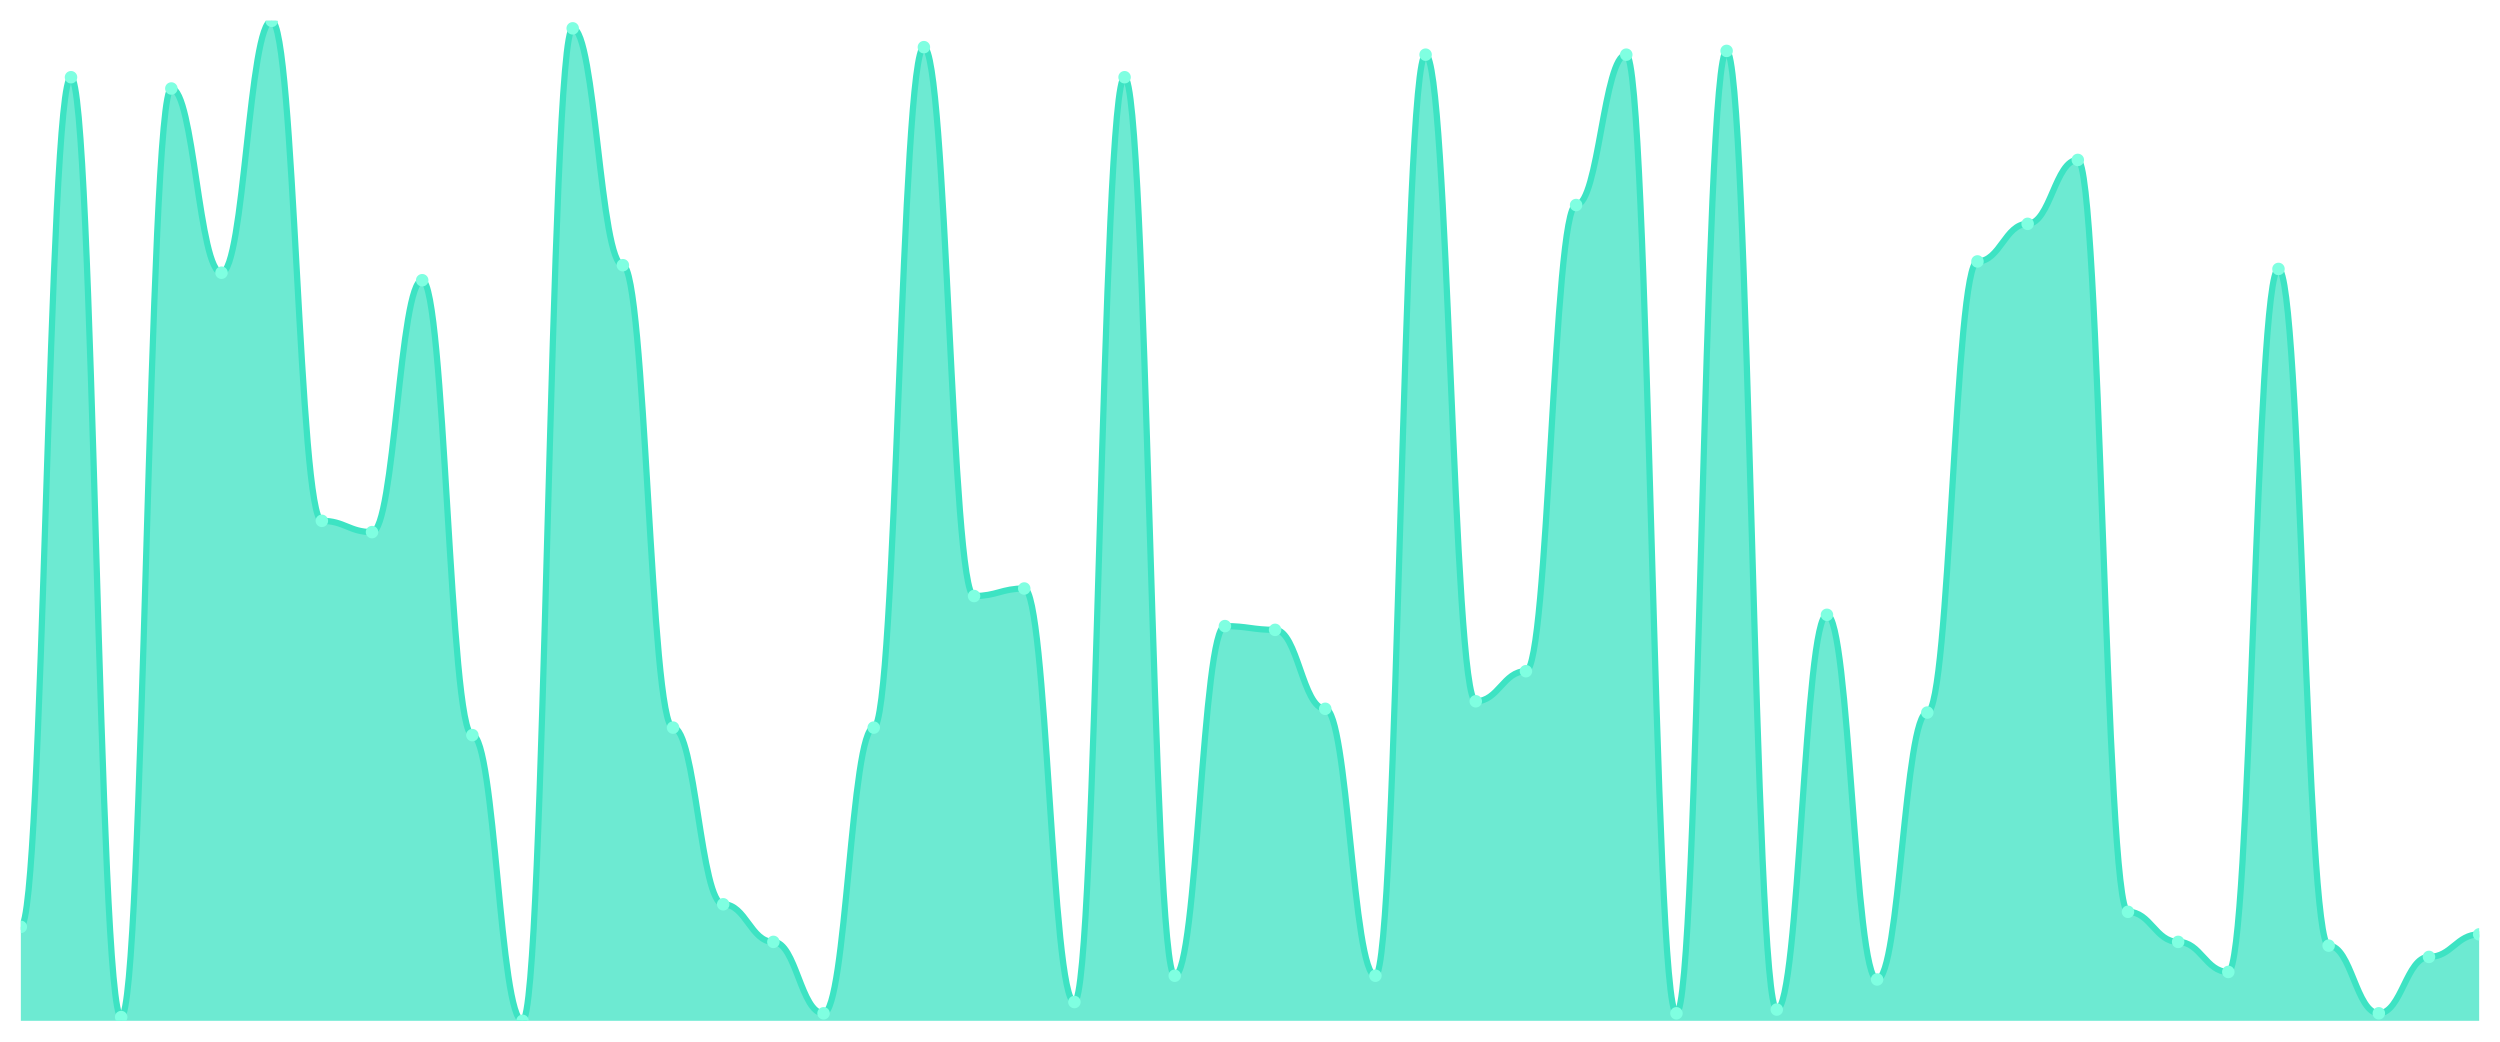
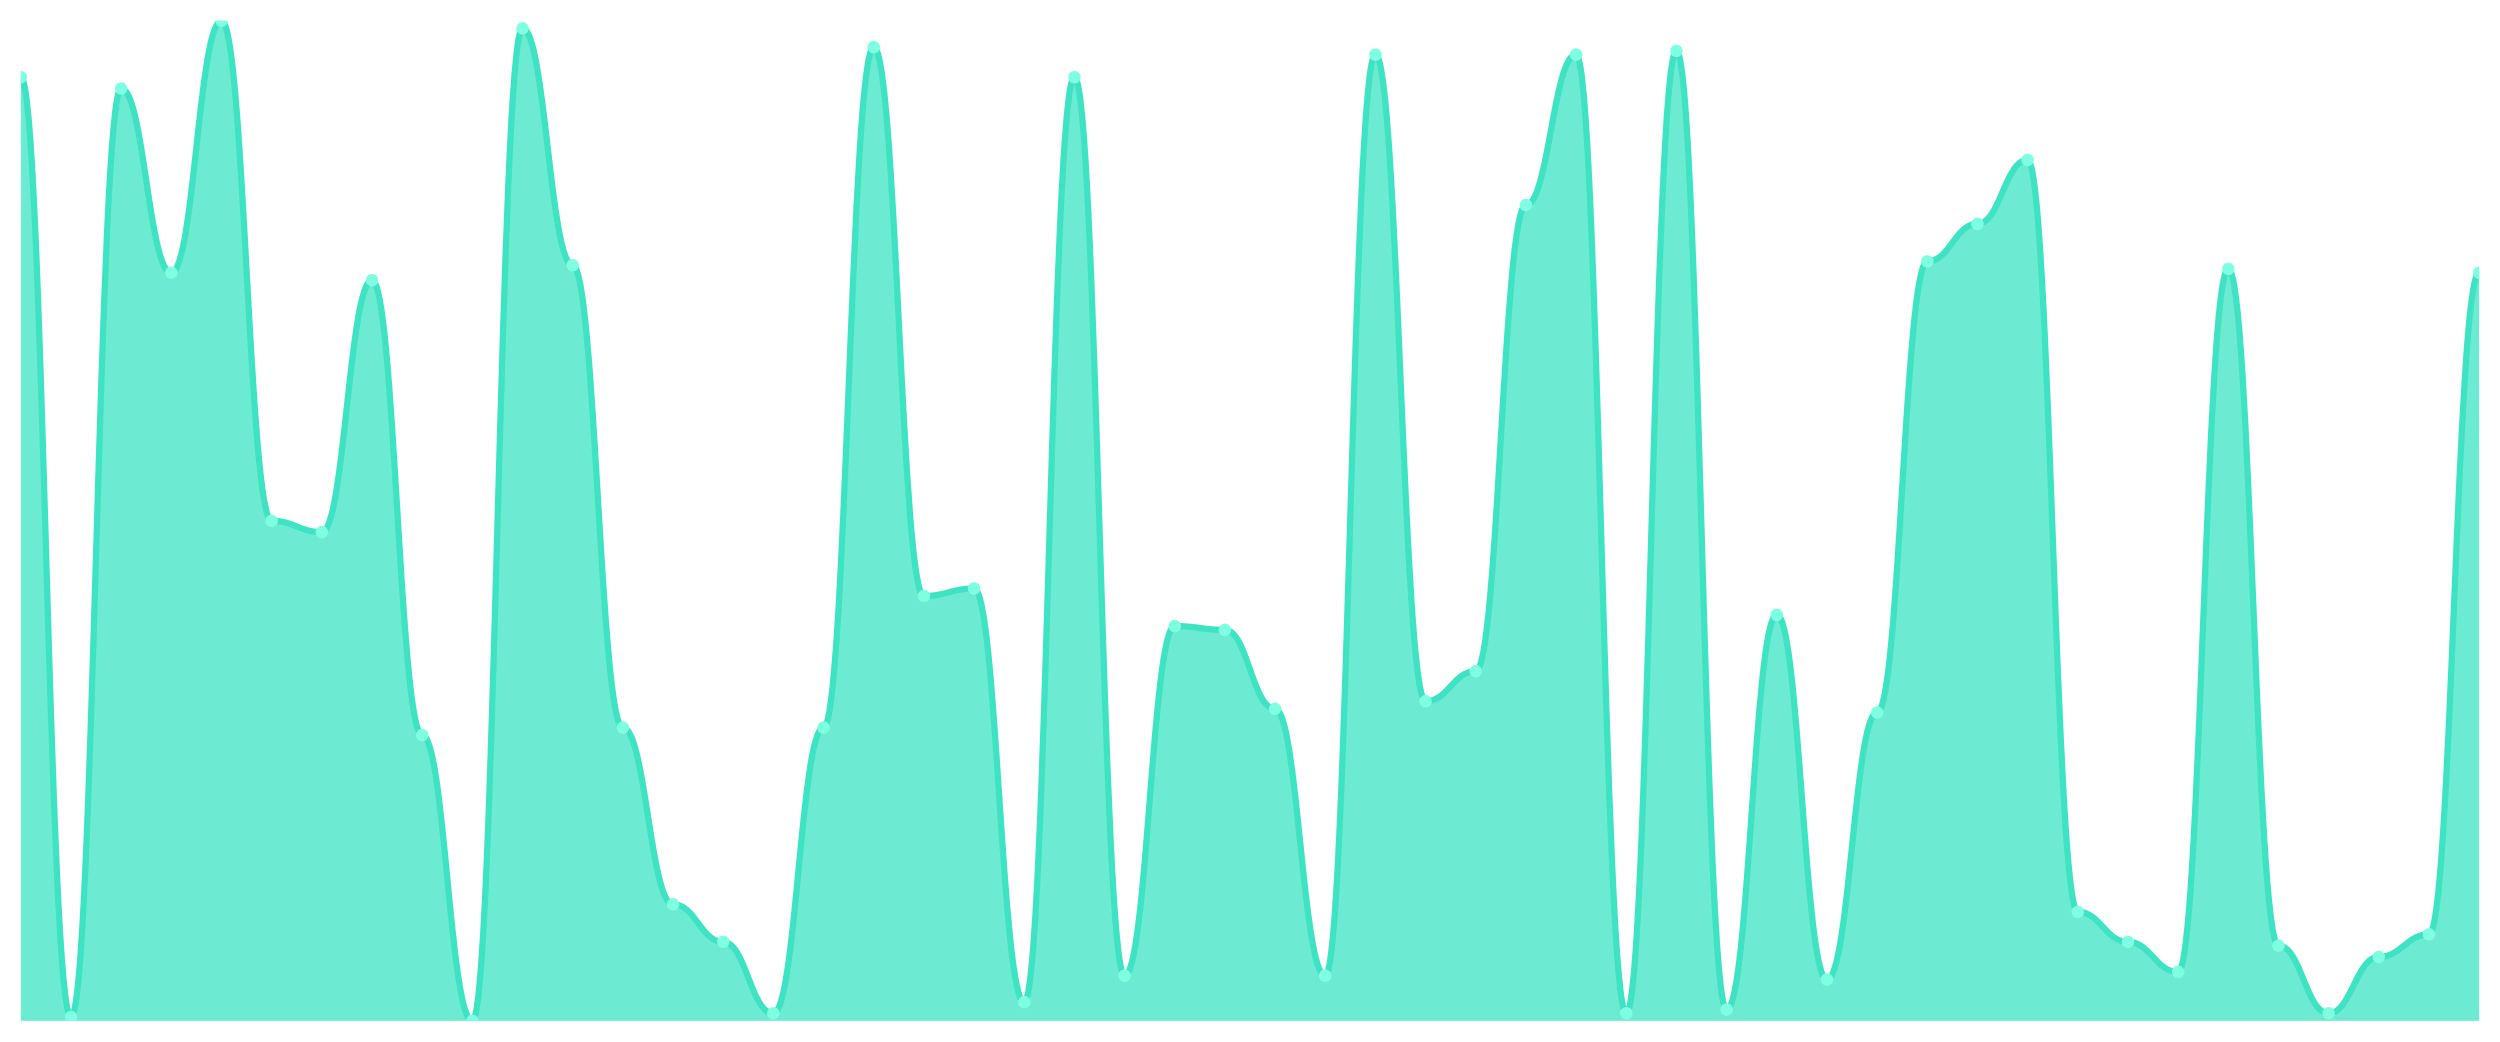
<svg xmlns="http://www.w3.org/2000/svg" viewBox="0 0 1200 500" width="1200" height="500">
  <defs>
    <clipPath id="c">
      <rect x="10" y="10" width="1180" height="480" />
    </clipPath>
  </defs>
  <rect width="1200" height="500" fill="none" />
  <g clip-path="url(#c)">
-     <path d="M 10,490 L 10,444.887 C 20.837,444.887 23.245,37.068 34.082,37.068 C 44.918,37.068 47.327,488.195 58.163,488.195 C 69,488.195 71.408,42.481 82.245,42.481 C 93.082,42.481 95.49,130.902 106.327,130.902 C 117.163,130.902 119.571,10 130.408,10 C 141.245,10 143.653,250 154.49,250 C 165.327,250 167.735,255.414 178.571,255.414 C 189.408,255.414 191.816,134.511 202.653,134.511 C 213.49,134.511 215.898,352.857 226.735,352.857 C 237.571,352.857 239.98,490 250.816,490 C 261.653,490 264.061,13.609 274.898,13.609 C 285.735,13.609 288.143,127.293 298.98,127.293 C 309.816,127.293 312.224,349.248 323.061,349.248 C 333.898,349.248 336.306,434.06 347.143,434.06 C 357.98,434.06 360.388,452.105 371.224,452.105 C 382.061,452.105 384.469,486.391 395.306,486.391 C 406.143,486.391 408.551,349.248 419.388,349.248 C 430.224,349.248 432.633,22.632 443.469,22.632 C 454.306,22.632 456.714,286.09 467.551,286.09 C 478.388,286.09 480.796,282.481 491.633,282.481 C 502.469,282.481 504.878,480.977 515.714,480.977 C 526.551,480.977 528.959,37.068 539.796,37.068 C 550.633,37.068 553.041,468.346 563.878,468.346 C 574.714,468.346 577.122,300.526 587.959,300.526 C 598.796,300.526 601.204,302.331 612.041,302.331 C 622.878,302.331 625.286,340.226 636.122,340.226 C 646.959,340.226 649.367,468.346 660.204,468.346 C 671.041,468.346 673.449,26.241 684.286,26.241 C 695.122,26.241 697.531,336.617 708.367,336.617 C 719.204,336.617 721.612,322.18 732.449,322.18 C 743.286,322.18 745.694,98.421 756.531,98.421 C 767.367,98.421 769.776,26.241 780.612,26.241 C 791.449,26.241 793.857,486.391 804.694,486.391 C 815.531,486.391 817.939,24.436 828.776,24.436 C 839.612,24.436 842.02,484.586 852.857,484.586 C 863.694,484.586 866.102,295.113 876.939,295.113 C 887.776,295.113 890.184,470.15 901.02,470.15 C 911.857,470.15 914.265,342.03 925.102,342.03 C 935.939,342.03 938.347,125.489 949.184,125.489 C 960.02,125.489 962.429,107.444 973.265,107.444 C 984.102,107.444 986.51,76.767 997.347,76.767 C 1008.184,76.767 1010.592,437.669 1021.429,437.669 C 1032.265,437.669 1034.673,452.105 1045.51,452.105 C 1056.347,452.105 1058.755,466.541 1069.592,466.541 C 1080.429,466.541 1082.837,129.098 1093.673,129.098 C 1104.51,129.098 1106.918,453.91 1117.755,453.91 C 1128.592,453.91 1131,486.391 1141.837,486.391 C 1152.673,486.391 1155.082,459.323 1165.918,459.323 C 1176.755,459.323 1179.163,448.496 1190,448.496 L 1190,490 Z" fill="rgba(61,227,195,0.75)" />
-     <path d="M 10,444.887 C 20.837,444.887 23.245,37.068 34.082,37.068 C 44.918,37.068 47.327,488.195 58.163,488.195 C 69,488.195 71.408,42.481 82.245,42.481 C 93.082,42.481 95.49,130.902 106.327,130.902 C 117.163,130.902 119.571,10 130.408,10 C 141.245,10 143.653,250 154.49,250 C 165.327,250 167.735,255.414 178.571,255.414 C 189.408,255.414 191.816,134.511 202.653,134.511 C 213.49,134.511 215.898,352.857 226.735,352.857 C 237.571,352.857 239.98,490 250.816,490 C 261.653,490 264.061,13.609 274.898,13.609 C 285.735,13.609 288.143,127.293 298.98,127.293 C 309.816,127.293 312.224,349.248 323.061,349.248 C 333.898,349.248 336.306,434.06 347.143,434.06 C 357.98,434.06 360.388,452.105 371.224,452.105 C 382.061,452.105 384.469,486.391 395.306,486.391 C 406.143,486.391 408.551,349.248 419.388,349.248 C 430.224,349.248 432.633,22.632 443.469,22.632 C 454.306,22.632 456.714,286.09 467.551,286.09 C 478.388,286.09 480.796,282.481 491.633,282.481 C 502.469,282.481 504.878,480.977 515.714,480.977 C 526.551,480.977 528.959,37.068 539.796,37.068 C 550.633,37.068 553.041,468.346 563.878,468.346 C 574.714,468.346 577.122,300.526 587.959,300.526 C 598.796,300.526 601.204,302.331 612.041,302.331 C 622.878,302.331 625.286,340.226 636.122,340.226 C 646.959,340.226 649.367,468.346 660.204,468.346 C 671.041,468.346 673.449,26.241 684.286,26.241 C 695.122,26.241 697.531,336.617 708.367,336.617 C 719.204,336.617 721.612,322.18 732.449,322.18 C 743.286,322.18 745.694,98.421 756.531,98.421 C 767.367,98.421 769.776,26.241 780.612,26.241 C 791.449,26.241 793.857,486.391 804.694,486.391 C 815.531,486.391 817.939,24.436 828.776,24.436 C 839.612,24.436 842.02,484.586 852.857,484.586 C 863.694,484.586 866.102,295.113 876.939,295.113 C 887.776,295.113 890.184,470.15 901.02,470.15 C 911.857,470.15 914.265,342.03 925.102,342.03 C 935.939,342.03 938.347,125.489 949.184,125.489 C 960.02,125.489 962.429,107.444 973.265,107.444 C 984.102,107.444 986.51,76.767 997.347,76.767 C 1008.184,76.767 1010.592,437.669 1021.429,437.669 C 1032.265,437.669 1034.673,452.105 1045.51,452.105 C 1056.347,452.105 1058.755,466.541 1069.592,466.541 C 1080.429,466.541 1082.837,129.098 1093.673,129.098 C 1104.51,129.098 1106.918,453.91 1117.755,453.91 C 1128.592,453.91 1131,486.391 1141.837,486.391 C 1152.673,486.391 1155.082,459.323 1165.918,459.323 C 1176.755,459.323 1179.163,448.496 1190,448.496" fill="none" stroke="#3de3c3" stroke-width="3" stroke-linecap="round" stroke-linejoin="round" />
-     <circle cx="10" cy="444.887" r="3" fill="#7fffe1" />
-     <circle cx="34.082" cy="37.068" r="3" fill="#7fffe1" />
-     <circle cx="58.163" cy="488.195" r="3" fill="#7fffe1" />
-     <circle cx="82.245" cy="42.481" r="3" fill="#7fffe1" />
-     <circle cx="106.327" cy="130.902" r="3" fill="#7fffe1" />
-     <circle cx="130.408" cy="10" r="3" fill="#7fffe1" />
-     <circle cx="154.49" cy="250" r="3" fill="#7fffe1" />
-     <circle cx="178.571" cy="255.414" r="3" fill="#7fffe1" />
-     <circle cx="202.653" cy="134.511" r="3" fill="#7fffe1" />
-     <circle cx="226.735" cy="352.857" r="3" fill="#7fffe1" />
-     <circle cx="250.816" cy="490" r="3" fill="#7fffe1" />
-     <circle cx="274.898" cy="13.609" r="3" fill="#7fffe1" />
-     <circle cx="298.98" cy="127.293" r="3" fill="#7fffe1" />
-     <circle cx="323.061" cy="349.248" r="3" fill="#7fffe1" />
-     <circle cx="347.143" cy="434.06" r="3" fill="#7fffe1" />
-     <circle cx="371.224" cy="452.105" r="3" fill="#7fffe1" />
-     <circle cx="395.306" cy="486.391" r="3" fill="#7fffe1" />
-     <circle cx="419.388" cy="349.248" r="3" fill="#7fffe1" />
-     <circle cx="443.469" cy="22.632" r="3" fill="#7fffe1" />
-     <circle cx="467.551" cy="286.09" r="3" fill="#7fffe1" />
-     <circle cx="491.633" cy="282.481" r="3" fill="#7fffe1" />
-     <circle cx="515.714" cy="480.977" r="3" fill="#7fffe1" />
-     <circle cx="539.796" cy="37.068" r="3" fill="#7fffe1" />
-     <circle cx="563.878" cy="468.346" r="3" fill="#7fffe1" />
-     <circle cx="587.959" cy="300.526" r="3" fill="#7fffe1" />
-     <circle cx="612.041" cy="302.331" r="3" fill="#7fffe1" />
-     <circle cx="636.122" cy="340.226" r="3" fill="#7fffe1" />
-     <circle cx="660.204" cy="468.346" r="3" fill="#7fffe1" />
-     <circle cx="684.286" cy="26.241" r="3" fill="#7fffe1" />
-     <circle cx="708.367" cy="336.617" r="3" fill="#7fffe1" />
-     <circle cx="732.449" cy="322.18" r="3" fill="#7fffe1" />
-     <circle cx="756.531" cy="98.421" r="3" fill="#7fffe1" />
-     <circle cx="780.612" cy="26.241" r="3" fill="#7fffe1" />
-     <circle cx="804.694" cy="486.391" r="3" fill="#7fffe1" />
-     <circle cx="828.776" cy="24.436" r="3" fill="#7fffe1" />
-     <circle cx="852.857" cy="484.586" r="3" fill="#7fffe1" />
-     <circle cx="876.939" cy="295.113" r="3" fill="#7fffe1" />
-     <circle cx="901.02" cy="470.15" r="3" fill="#7fffe1" />
-     <circle cx="925.102" cy="342.03" r="3" fill="#7fffe1" />
-     <circle cx="949.184" cy="125.489" r="3" fill="#7fffe1" />
-     <circle cx="973.265" cy="107.444" r="3" fill="#7fffe1" />
-     <circle cx="997.347" cy="76.767" r="3" fill="#7fffe1" />
-     <circle cx="1021.429" cy="437.669" r="3" fill="#7fffe1" />
-     <circle cx="1045.51" cy="452.105" r="3" fill="#7fffe1" />
-     <circle cx="1069.592" cy="466.541" r="3" fill="#7fffe1" />
-     <circle cx="1093.673" cy="129.098" r="3" fill="#7fffe1" />
-     <circle cx="1117.755" cy="453.91" r="3" fill="#7fffe1" />
-     <circle cx="1141.837" cy="486.391" r="3" fill="#7fffe1" />
-     <circle cx="1165.918" cy="459.323" r="3" fill="#7fffe1" />
-     <circle cx="1190" cy="448.496" r="3" fill="#7fffe1" />
+     <path d="M 10,490 L 10,37.068 C 20.837,37.068 23.245,488.195 34.082,488.195 C 44.918,488.195 47.327,42.481 58.163,42.481 C 69,42.481 71.408,130.902 82.245,130.902 C 93.082,130.902 95.49,10 106.327,10 C 117.163,10 119.571,250 130.408,250 C 141.245,250 143.653,255.414 154.49,255.414 C 165.327,255.414 167.735,134.511 178.571,134.511 C 189.408,134.511 191.816,352.857 202.653,352.857 C 213.49,352.857 215.898,490 226.735,490 C 237.571,490 239.98,13.609 250.816,13.609 C 261.653,13.609 264.061,127.293 274.898,127.293 C 285.735,127.293 288.143,349.248 298.98,349.248 C 309.816,349.248 312.224,434.06 323.061,434.06 C 333.898,434.06 336.306,452.105 347.143,452.105 C 357.98,452.105 360.388,486.391 371.224,486.391 C 382.061,486.391 384.469,349.248 395.306,349.248 C 406.143,349.248 408.551,22.632 419.388,22.632 C 430.224,22.632 432.633,286.09 443.469,286.09 C 454.306,286.09 456.714,282.481 467.551,282.481 C 478.388,282.481 480.796,480.977 491.633,480.977 C 502.469,480.977 504.878,37.068 515.714,37.068 C 526.551,37.068 528.959,468.346 539.796,468.346 C 550.633,468.346 553.041,300.526 563.878,300.526 C 574.714,300.526 577.122,302.331 587.959,302.331 C 598.796,302.331 601.204,340.226 612.041,340.226 C 622.878,340.226 625.286,468.346 636.122,468.346 C 646.959,468.346 649.367,26.241 660.204,26.241 C 671.041,26.241 673.449,336.617 684.286,336.617 C 695.122,336.617 697.531,322.18 708.367,322.18 C 719.204,322.18 721.612,98.421 732.449,98.421 C 743.286,98.421 745.694,26.241 756.531,26.241 C 767.367,26.241 769.776,486.391 780.612,486.391 C 791.449,486.391 793.857,24.436 804.694,24.436 C 815.531,24.436 817.939,484.586 828.776,484.586 C 839.612,484.586 842.02,295.113 852.857,295.113 C 863.694,295.113 866.102,470.15 876.939,470.15 C 887.776,470.15 890.184,342.03 901.02,342.03 C 911.857,342.03 914.265,125.489 925.102,125.489 C 935.939,125.489 938.347,107.444 949.184,107.444 C 960.02,107.444 962.429,76.767 973.265,76.767 C 984.102,76.767 986.51,437.669 997.347,437.669 C 1008.184,437.669 1010.592,452.105 1021.429,452.105 C 1032.265,452.105 1034.673,466.541 1045.51,466.541 C 1056.347,466.541 1058.755,129.098 1069.592,129.098 C 1080.429,129.098 1082.837,453.91 1093.673,453.91 C 1104.51,453.91 1106.918,486.391 1117.755,486.391 C 1128.592,486.391 1131,459.323 1141.837,459.323 C 1152.673,459.323 1155.082,448.496 1165.918,448.496 C 1176.755,448.496 1179.163,130.902 1190,130.902 L 1190,490 Z" fill="rgba(61,227,195,0.75)" />
+     <path d="M 10,37.068 C 20.837,37.068 23.245,488.195 34.082,488.195 C 44.918,488.195 47.327,42.481 58.163,42.481 C 69,42.481 71.408,130.902 82.245,130.902 C 93.082,130.902 95.49,10 106.327,10 C 117.163,10 119.571,250 130.408,250 C 141.245,250 143.653,255.414 154.49,255.414 C 165.327,255.414 167.735,134.511 178.571,134.511 C 189.408,134.511 191.816,352.857 202.653,352.857 C 213.49,352.857 215.898,490 226.735,490 C 237.571,490 239.98,13.609 250.816,13.609 C 261.653,13.609 264.061,127.293 274.898,127.293 C 285.735,127.293 288.143,349.248 298.98,349.248 C 309.816,349.248 312.224,434.06 323.061,434.06 C 333.898,434.06 336.306,452.105 347.143,452.105 C 357.98,452.105 360.388,486.391 371.224,486.391 C 382.061,486.391 384.469,349.248 395.306,349.248 C 406.143,349.248 408.551,22.632 419.388,22.632 C 430.224,22.632 432.633,286.09 443.469,286.09 C 454.306,286.09 456.714,282.481 467.551,282.481 C 478.388,282.481 480.796,480.977 491.633,480.977 C 502.469,480.977 504.878,37.068 515.714,37.068 C 526.551,37.068 528.959,468.346 539.796,468.346 C 550.633,468.346 553.041,300.526 563.878,300.526 C 574.714,300.526 577.122,302.331 587.959,302.331 C 598.796,302.331 601.204,340.226 612.041,340.226 C 622.878,340.226 625.286,468.346 636.122,468.346 C 646.959,468.346 649.367,26.241 660.204,26.241 C 671.041,26.241 673.449,336.617 684.286,336.617 C 695.122,336.617 697.531,322.18 708.367,322.18 C 719.204,322.18 721.612,98.421 732.449,98.421 C 743.286,98.421 745.694,26.241 756.531,26.241 C 767.367,26.241 769.776,486.391 780.612,486.391 C 791.449,486.391 793.857,24.436 804.694,24.436 C 815.531,24.436 817.939,484.586 828.776,484.586 C 839.612,484.586 842.02,295.113 852.857,295.113 C 863.694,295.113 866.102,470.15 876.939,470.15 C 887.776,470.15 890.184,342.03 901.02,342.03 C 911.857,342.03 914.265,125.489 925.102,125.489 C 935.939,125.489 938.347,107.444 949.184,107.444 C 960.02,107.444 962.429,76.767 973.265,76.767 C 984.102,76.767 986.51,437.669 997.347,437.669 C 1008.184,437.669 1010.592,452.105 1021.429,452.105 C 1032.265,452.105 1034.673,466.541 1045.51,466.541 C 1056.347,466.541 1058.755,129.098 1069.592,129.098 C 1080.429,129.098 1082.837,453.91 1093.673,453.91 C 1104.51,453.91 1106.918,486.391 1117.755,486.391 C 1128.592,486.391 1131,459.323 1141.837,459.323 C 1152.673,459.323 1155.082,448.496 1165.918,448.496 C 1176.755,448.496 1179.163,130.902 1190,130.902" fill="none" stroke="#3de3c3" stroke-width="3" stroke-linecap="round" stroke-linejoin="round" />
+     <circle cx="10" cy="37.068" r="3" fill="#7fffe1" />
+     <circle cx="34.082" cy="488.195" r="3" fill="#7fffe1" />
+     <circle cx="58.163" cy="42.481" r="3" fill="#7fffe1" />
+     <circle cx="82.245" cy="130.902" r="3" fill="#7fffe1" />
+     <circle cx="106.327" cy="10" r="3" fill="#7fffe1" />
+     <circle cx="130.408" cy="250" r="3" fill="#7fffe1" />
+     <circle cx="154.49" cy="255.414" r="3" fill="#7fffe1" />
+     <circle cx="178.571" cy="134.511" r="3" fill="#7fffe1" />
+     <circle cx="202.653" cy="352.857" r="3" fill="#7fffe1" />
+     <circle cx="226.735" cy="490" r="3" fill="#7fffe1" />
+     <circle cx="250.816" cy="13.609" r="3" fill="#7fffe1" />
+     <circle cx="274.898" cy="127.293" r="3" fill="#7fffe1" />
+     <circle cx="298.98" cy="349.248" r="3" fill="#7fffe1" />
+     <circle cx="323.061" cy="434.06" r="3" fill="#7fffe1" />
+     <circle cx="347.143" cy="452.105" r="3" fill="#7fffe1" />
+     <circle cx="371.224" cy="486.391" r="3" fill="#7fffe1" />
+     <circle cx="395.306" cy="349.248" r="3" fill="#7fffe1" />
+     <circle cx="419.388" cy="22.632" r="3" fill="#7fffe1" />
+     <circle cx="443.469" cy="286.09" r="3" fill="#7fffe1" />
+     <circle cx="467.551" cy="282.481" r="3" fill="#7fffe1" />
+     <circle cx="491.633" cy="480.977" r="3" fill="#7fffe1" />
+     <circle cx="515.714" cy="37.068" r="3" fill="#7fffe1" />
+     <circle cx="539.796" cy="468.346" r="3" fill="#7fffe1" />
+     <circle cx="563.878" cy="300.526" r="3" fill="#7fffe1" />
+     <circle cx="587.959" cy="302.331" r="3" fill="#7fffe1" />
+     <circle cx="612.041" cy="340.226" r="3" fill="#7fffe1" />
+     <circle cx="636.122" cy="468.346" r="3" fill="#7fffe1" />
+     <circle cx="660.204" cy="26.241" r="3" fill="#7fffe1" />
+     <circle cx="684.286" cy="336.617" r="3" fill="#7fffe1" />
+     <circle cx="708.367" cy="322.18" r="3" fill="#7fffe1" />
+     <circle cx="732.449" cy="98.421" r="3" fill="#7fffe1" />
+     <circle cx="756.531" cy="26.241" r="3" fill="#7fffe1" />
+     <circle cx="780.612" cy="486.391" r="3" fill="#7fffe1" />
+     <circle cx="804.694" cy="24.436" r="3" fill="#7fffe1" />
+     <circle cx="828.776" cy="484.586" r="3" fill="#7fffe1" />
+     <circle cx="852.857" cy="295.113" r="3" fill="#7fffe1" />
+     <circle cx="876.939" cy="470.15" r="3" fill="#7fffe1" />
+     <circle cx="901.02" cy="342.03" r="3" fill="#7fffe1" />
+     <circle cx="925.102" cy="125.489" r="3" fill="#7fffe1" />
+     <circle cx="949.184" cy="107.444" r="3" fill="#7fffe1" />
+     <circle cx="973.265" cy="76.767" r="3" fill="#7fffe1" />
+     <circle cx="997.347" cy="437.669" r="3" fill="#7fffe1" />
+     <circle cx="1021.429" cy="452.105" r="3" fill="#7fffe1" />
+     <circle cx="1045.51" cy="466.541" r="3" fill="#7fffe1" />
+     <circle cx="1069.592" cy="129.098" r="3" fill="#7fffe1" />
+     <circle cx="1093.673" cy="453.91" r="3" fill="#7fffe1" />
+     <circle cx="1117.755" cy="486.391" r="3" fill="#7fffe1" />
+     <circle cx="1141.837" cy="459.323" r="3" fill="#7fffe1" />
+     <circle cx="1165.918" cy="448.496" r="3" fill="#7fffe1" />
+     <circle cx="1190" cy="130.902" r="3" fill="#7fffe1" />
  </g>
</svg>
